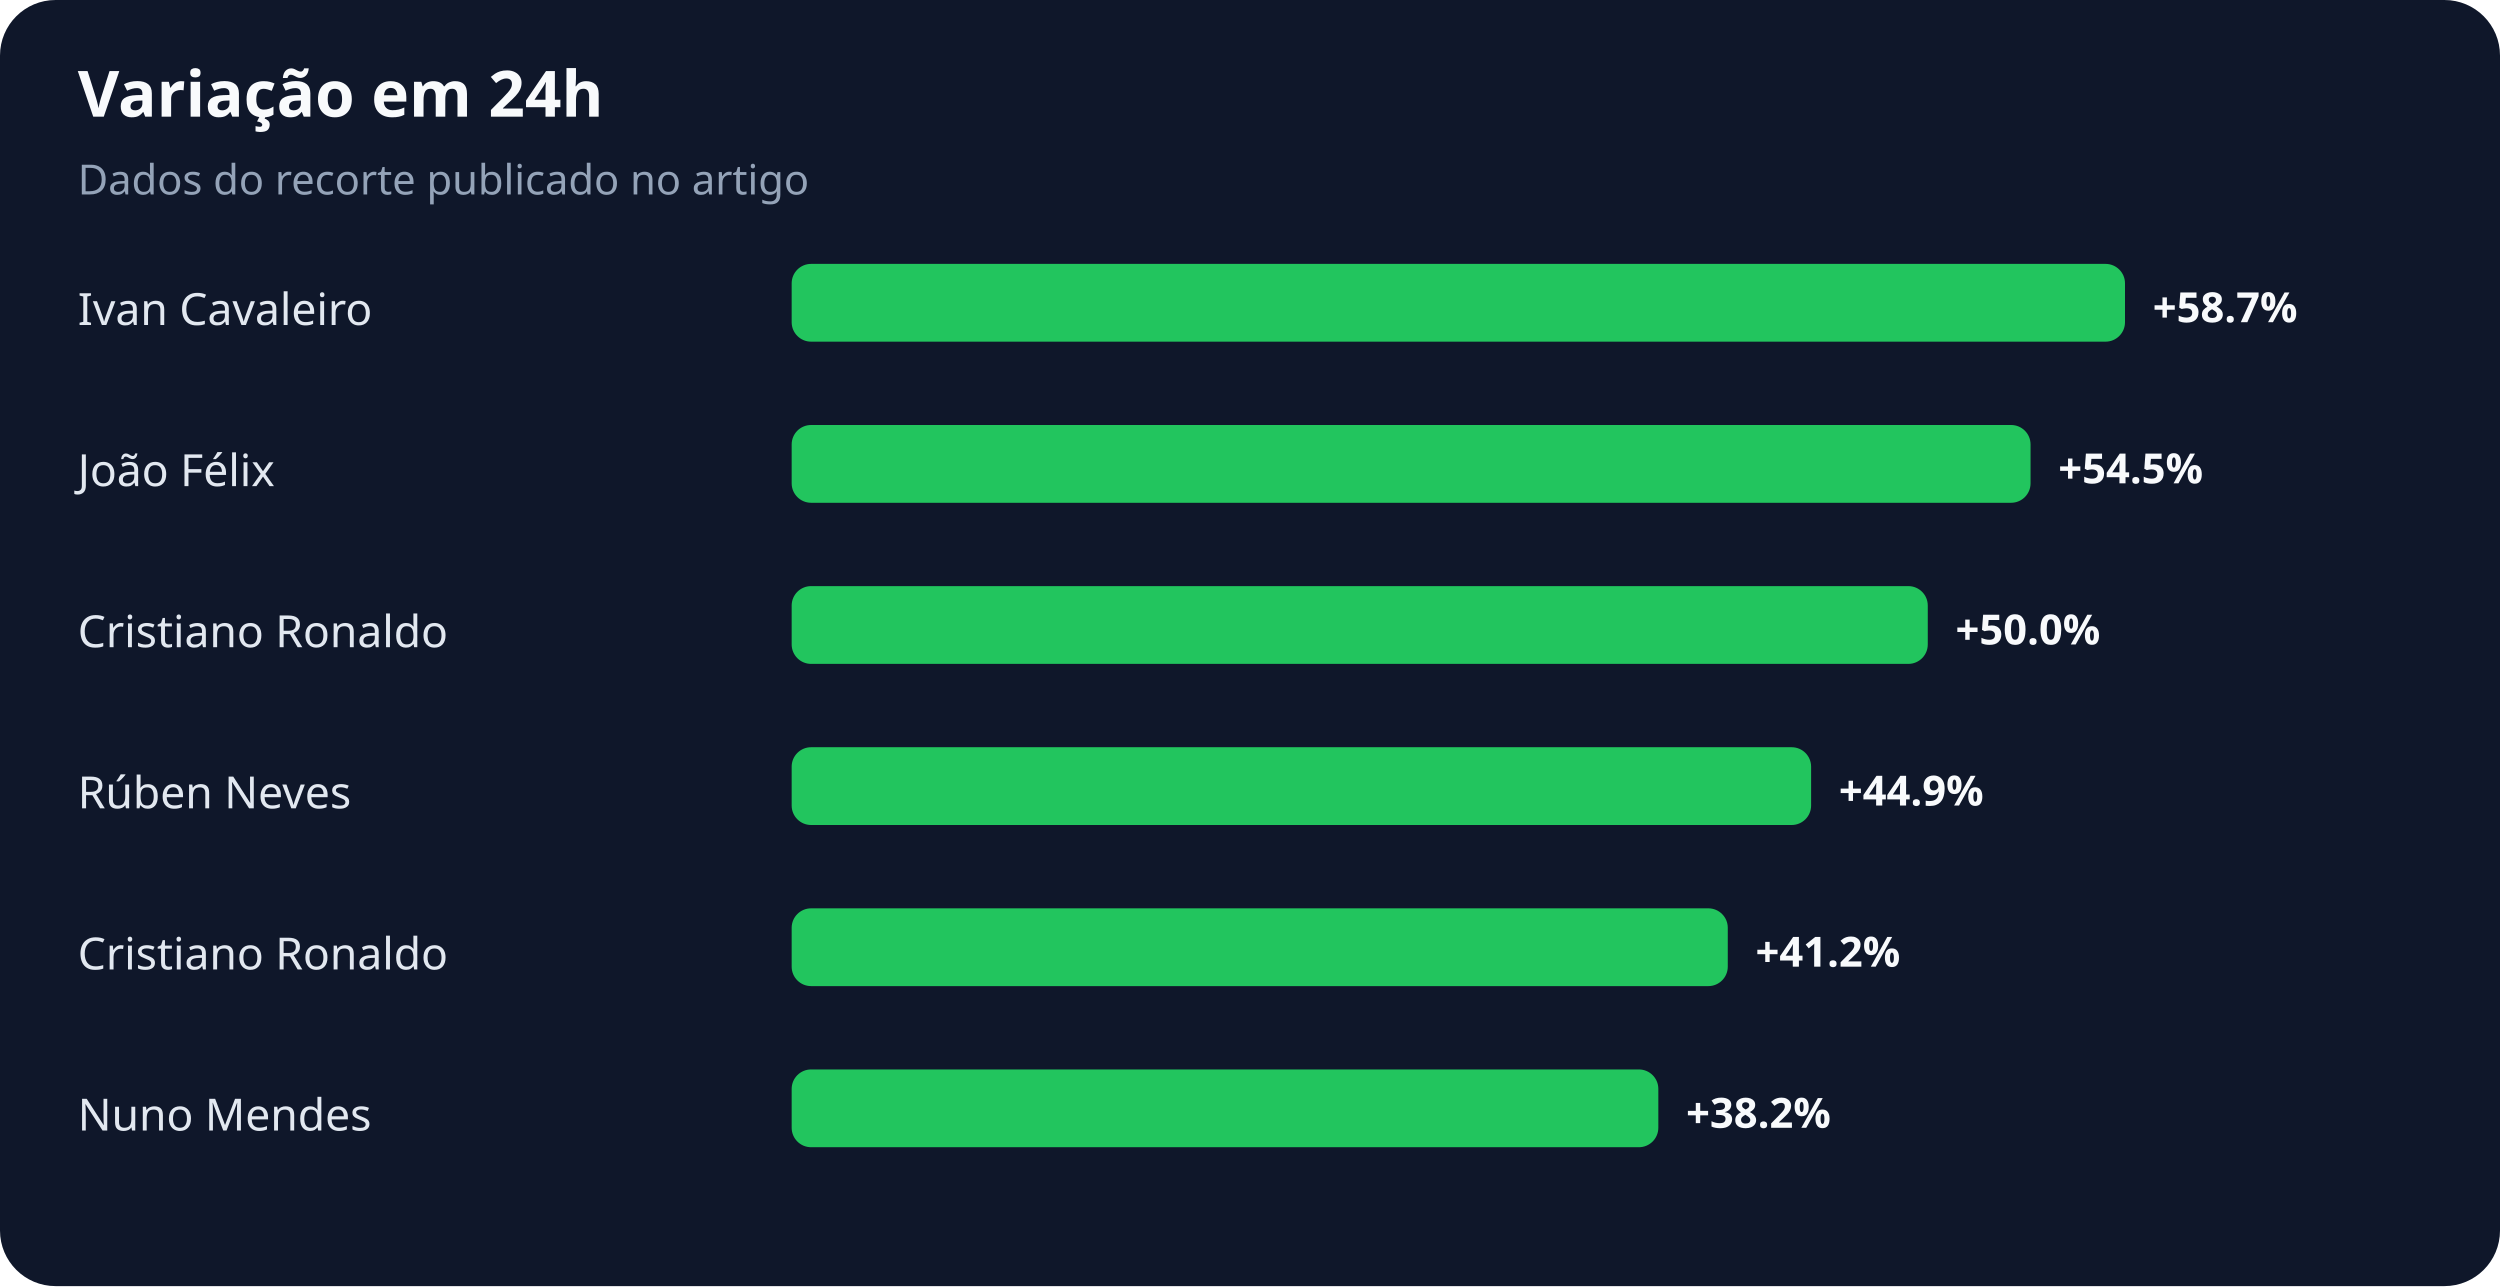
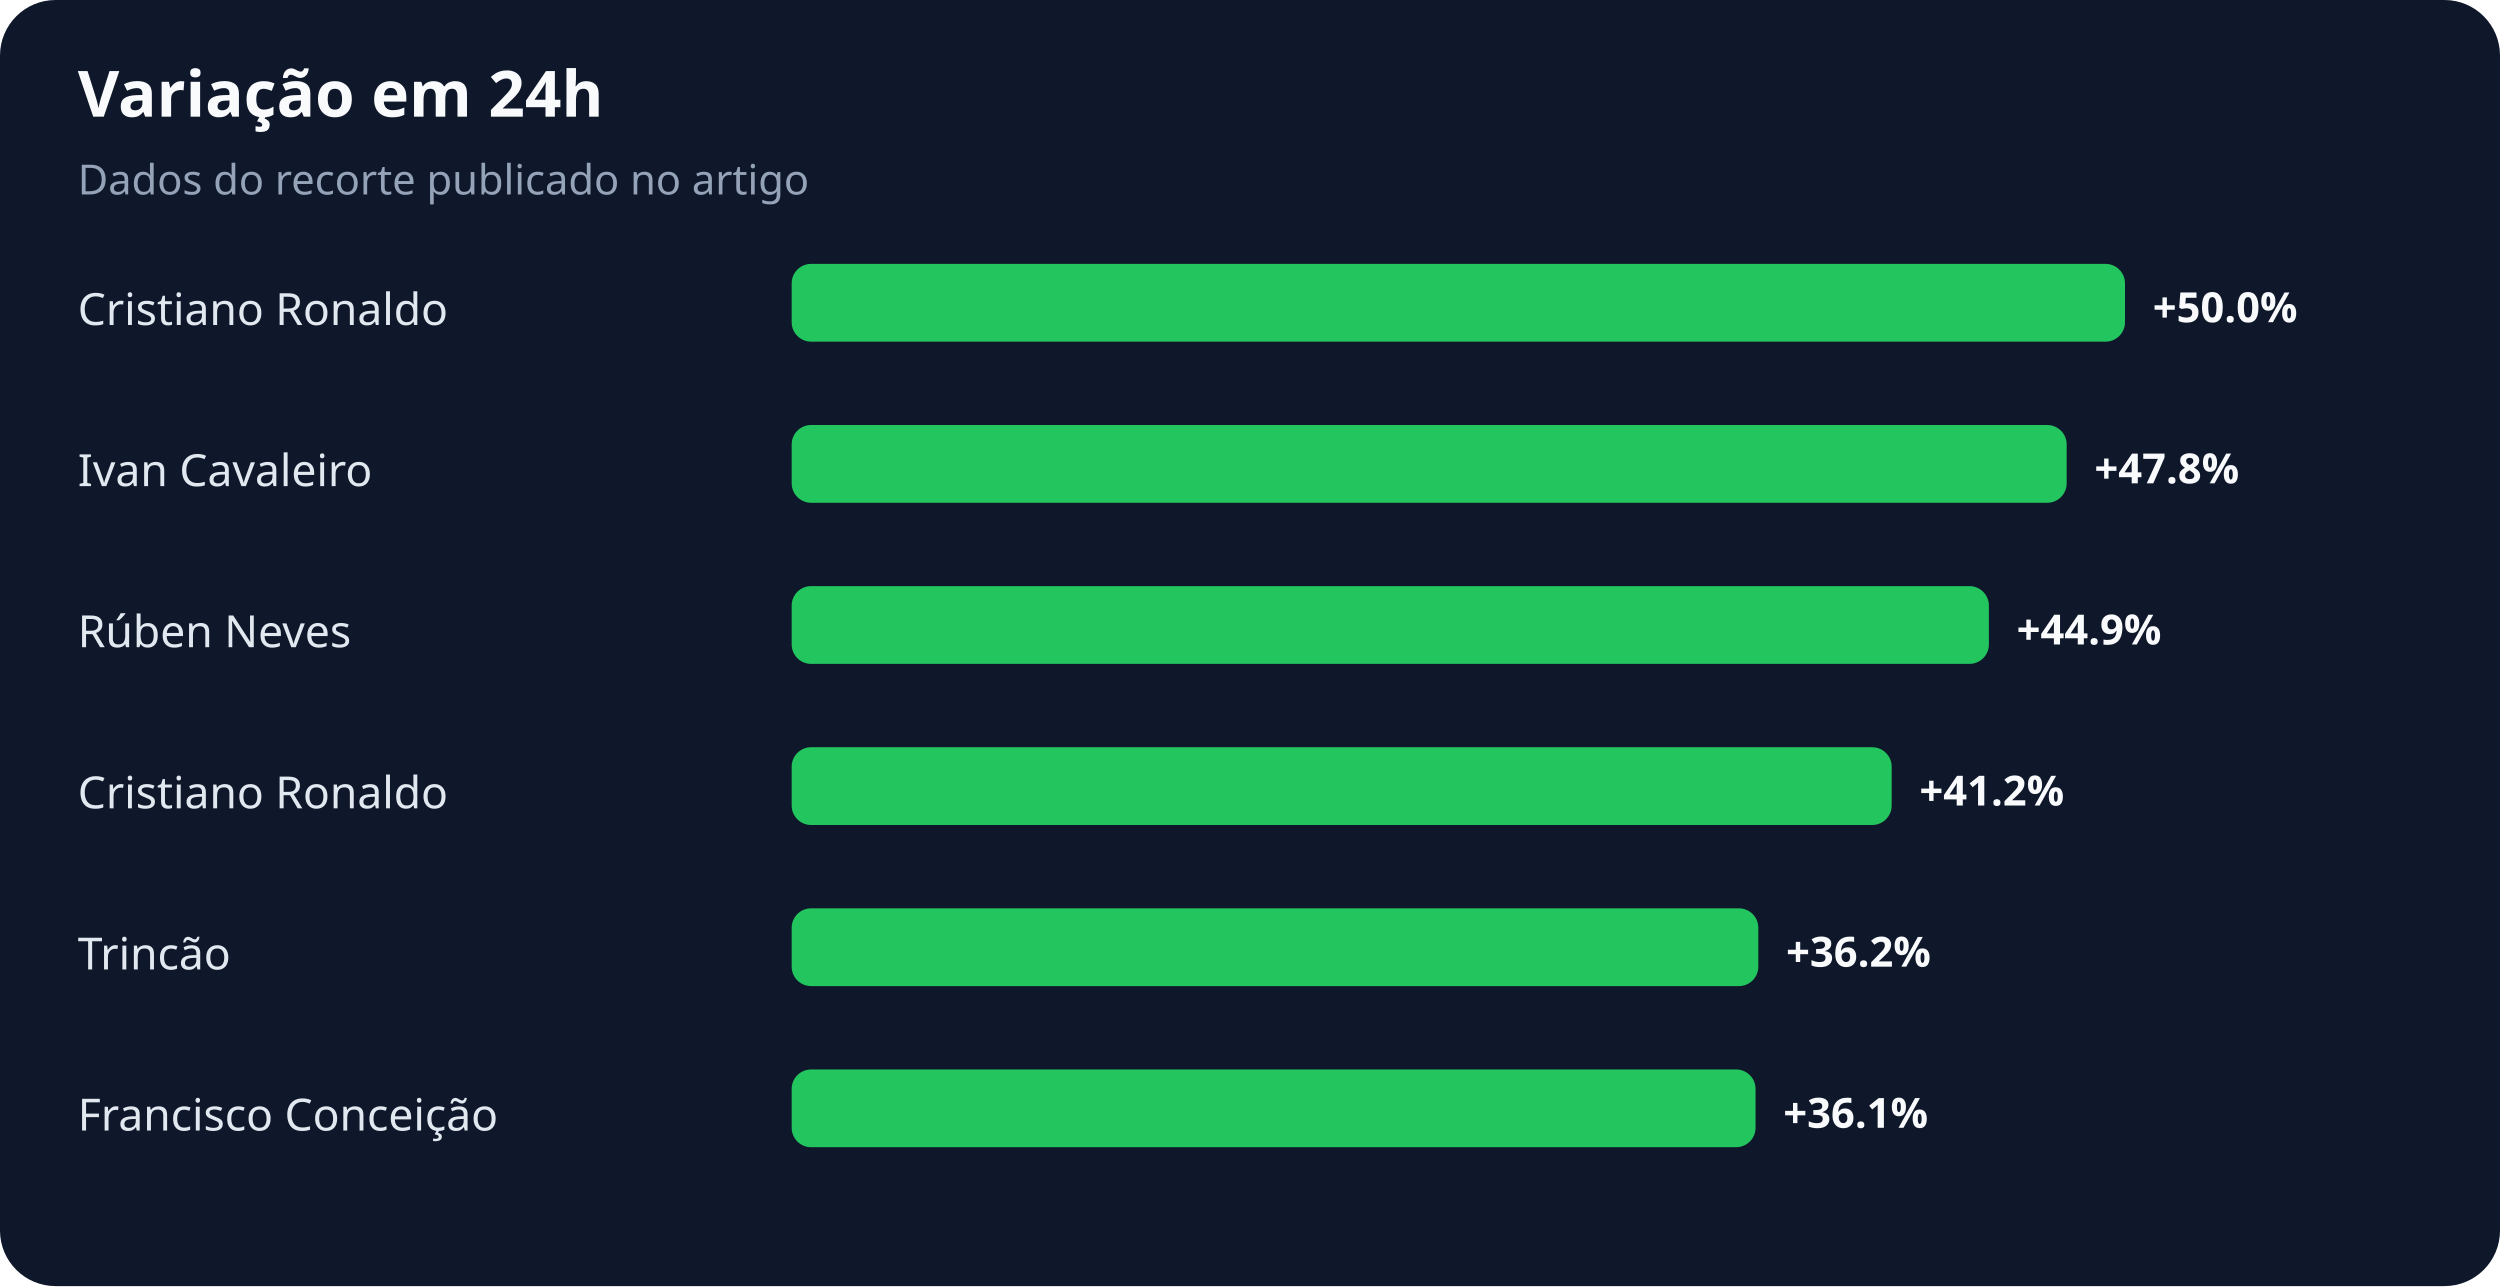
<svg xmlns="http://www.w3.org/2000/svg" width="900" height="463" viewBox="0 0 900 463" role="img" aria-labelledby="title desc">
  <rect width="100%" height="100%" rx="20" fill="#0f172a" />
  <text x="28" y="42" fill="#f8fafc" font-family="system-ui,sans-serif" font-size="23" font-weight="700">Variação em 24h</text>
  <text x="28" y="70" fill="#94a3b8" font-family="system-ui,sans-serif" font-size="15">Dados do recorte publicado no artigo</text>
-   <text x="28" y="117" fill="#e2e8f0" font-family="system-ui,sans-serif" font-size="16">Ivan Cavaleiro</text>
+   <text x="28" y="117" fill="#e2e8f0" font-family="system-ui,sans-serif" font-size="16">Cristiano Ronaldo</text>
  <rect x="285" y="95" width="480" height="28" rx="7" fill="#22c55e" />
-   <text x="775" y="116" fill="#f8fafc" font-family="system-ui,sans-serif" font-size="15" font-weight="700">+58.7%</text>
-   <text x="28" y="175" fill="#e2e8f0" font-family="system-ui,sans-serif" font-size="16">João Félix</text>
-   <rect x="285" y="153" width="446" height="28" rx="7" fill="#22c55e" />
-   <text x="741" y="174" fill="#f8fafc" font-family="system-ui,sans-serif" font-size="15" font-weight="700">+54.5%</text>
-   <text x="28" y="233" fill="#e2e8f0" font-family="system-ui,sans-serif" font-size="16">Cristiano Ronaldo</text>
-   <rect x="285" y="211" width="409" height="28" rx="7" fill="#22c55e" />
-   <text x="704" y="232" fill="#f8fafc" font-family="system-ui,sans-serif" font-size="15" font-weight="700">+50.0%</text>
-   <text x="28" y="291" fill="#e2e8f0" font-family="system-ui,sans-serif" font-size="16">Rúben Neves</text>
-   <rect x="285" y="269" width="367" height="28" rx="7" fill="#22c55e" />
-   <text x="662" y="290" fill="#f8fafc" font-family="system-ui,sans-serif" font-size="15" font-weight="700">+44.9%</text>
-   <text x="28" y="349" fill="#e2e8f0" font-family="system-ui,sans-serif" font-size="16">Cristiano Ronaldo</text>
-   <rect x="285" y="327" width="337" height="28" rx="7" fill="#22c55e" />
-   <text x="632" y="348" fill="#f8fafc" font-family="system-ui,sans-serif" font-size="15" font-weight="700">+41.2%</text>
-   <text x="28" y="407" fill="#e2e8f0" font-family="system-ui,sans-serif" font-size="16">Nuno Mendes</text>
-   <rect x="285" y="385" width="312" height="28" rx="7" fill="#22c55e" />
-   <text x="607" y="406" fill="#f8fafc" font-family="system-ui,sans-serif" font-size="15" font-weight="700">+38.2%</text>
+   <text x="775" y="116" fill="#f8fafc" font-family="system-ui,sans-serif" font-size="15" font-weight="700">+50.0%</text>
+   <text x="28" y="175" fill="#e2e8f0" font-family="system-ui,sans-serif" font-size="16">Ivan Cavaleiro</text>
+   <rect x="285" y="153" width="459" height="28" rx="7" fill="#22c55e" />
+   <text x="754" y="174" fill="#f8fafc" font-family="system-ui,sans-serif" font-size="15" font-weight="700">+47.8%</text>
+   <text x="28" y="233" fill="#e2e8f0" font-family="system-ui,sans-serif" font-size="16">Rúben Neves</text>
+   <rect x="285" y="211" width="431" height="28" rx="7" fill="#22c55e" />
+   <text x="726" y="232" fill="#f8fafc" font-family="system-ui,sans-serif" font-size="15" font-weight="700">+44.9%</text>
+   <text x="28" y="291" fill="#e2e8f0" font-family="system-ui,sans-serif" font-size="16">Cristiano Ronaldo</text>
+   <rect x="285" y="269" width="396" height="28" rx="7" fill="#22c55e" />
+   <text x="691" y="290" fill="#f8fafc" font-family="system-ui,sans-serif" font-size="15" font-weight="700">+41.2%</text>
+   <text x="28" y="349" fill="#e2e8f0" font-family="system-ui,sans-serif" font-size="16">Trincão</text>
+   <rect x="285" y="327" width="348" height="28" rx="7" fill="#22c55e" />
+   <text x="643" y="348" fill="#f8fafc" font-family="system-ui,sans-serif" font-size="15" font-weight="700">+36.2%</text>
+   <text x="28" y="407" fill="#e2e8f0" font-family="system-ui,sans-serif" font-size="16">Francisco Conceição</text>
+   <rect x="285" y="385" width="347" height="28" rx="7" fill="#22c55e" />
+   <text x="642" y="406" fill="#f8fafc" font-family="system-ui,sans-serif" font-size="15" font-weight="700">+36.1%</text>
</svg>
